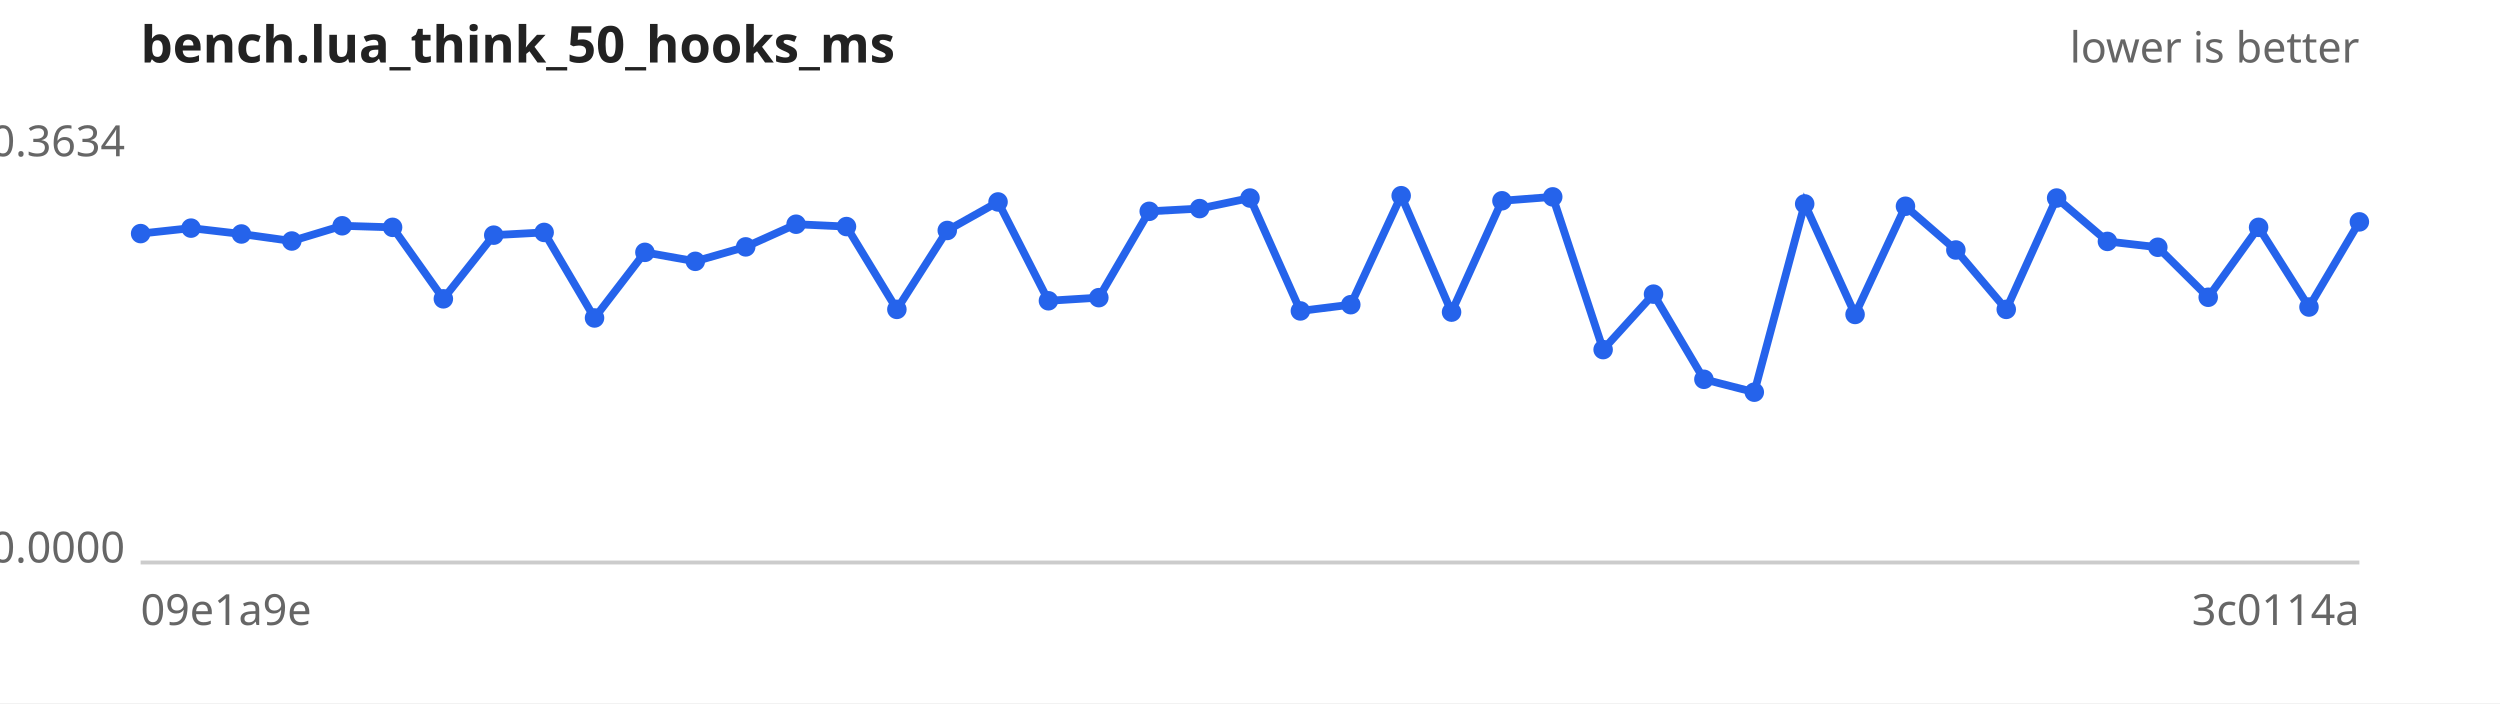
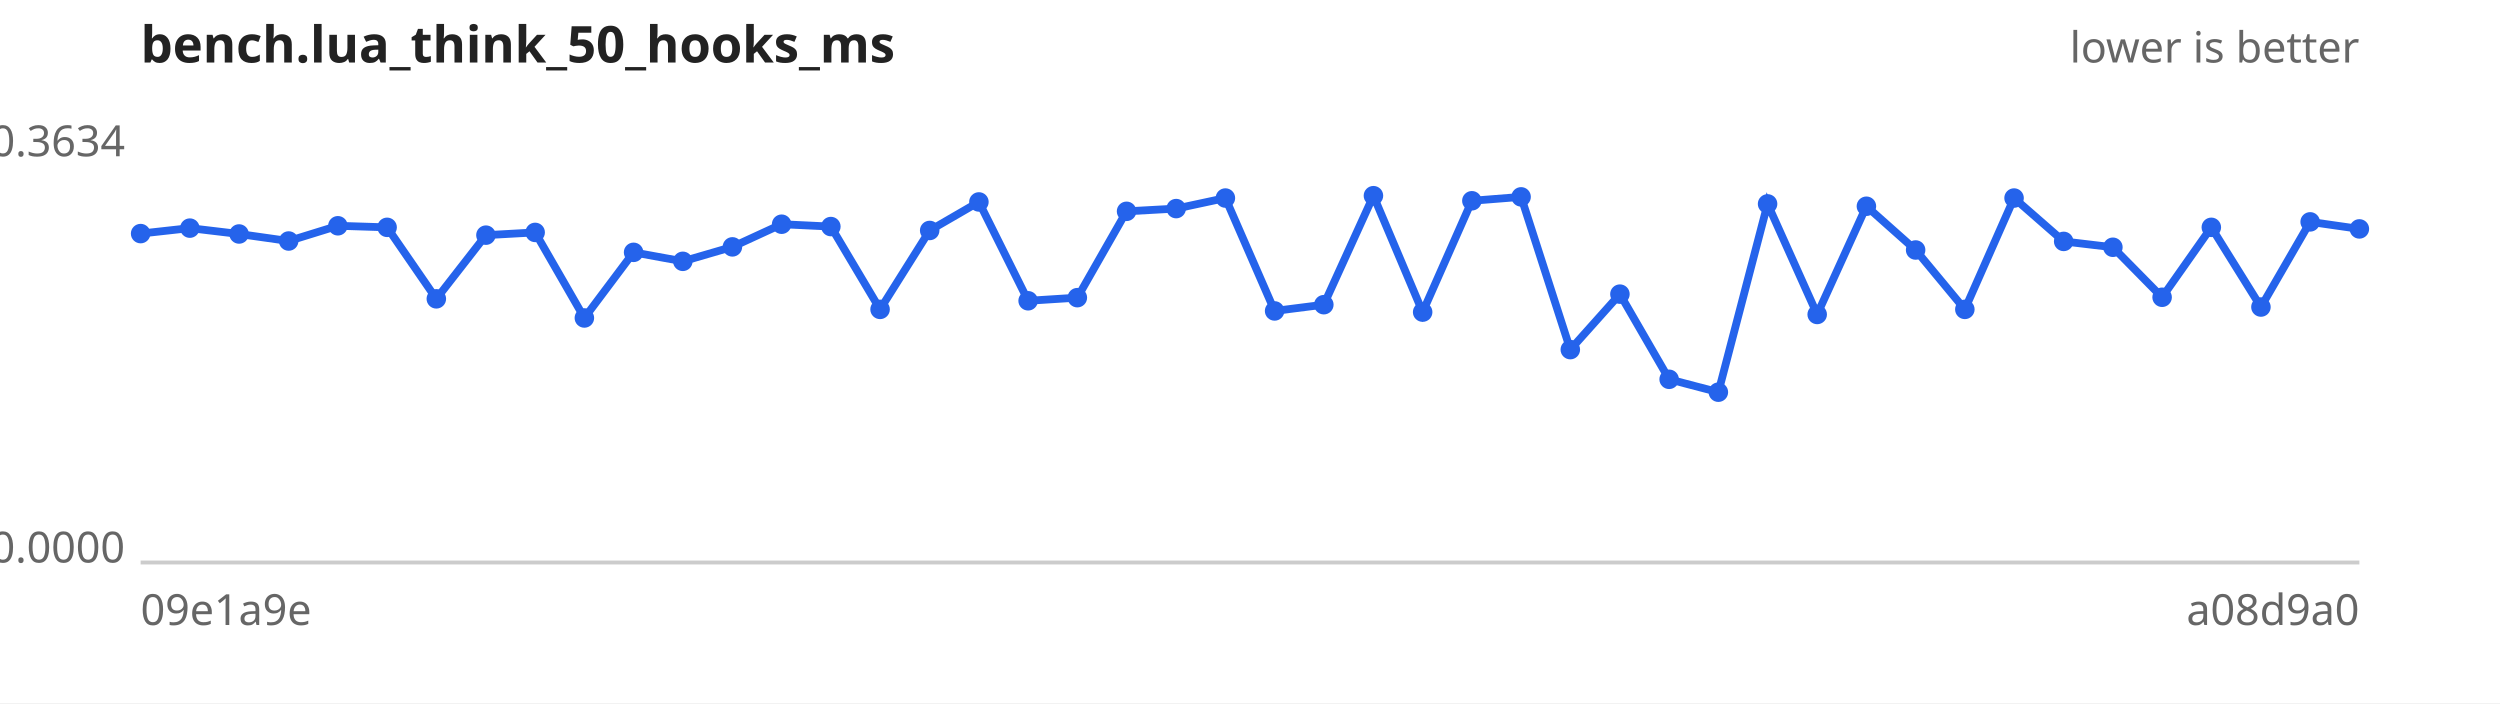
<svg xmlns="http://www.w3.org/2000/svg" width="640" height="180" viewBox="0 0 640 180" font-family="sans-serif" font-size="11">
  <rect width="640" height="180" fill="#ffffff" />
  <text x="36" y="16" font-size="13" font-weight="bold" fill="#222">bench.lua_think_50_hooks_ms</text>
  <text x="604" y="16" text-anchor="end" fill="#666">lower is better</text>
  <line x1="36" y1="144" x2="604" y2="144" stroke="#ccc" />
  <text x="32" y="40.0" text-anchor="end" fill="#666">0.3634</text>
  <text x="32" y="144.0" text-anchor="end" fill="#666">0.0000</text>
  <text x="36" y="160" fill="#666">09e1a9e</text>
-   <text x="604" y="160" text-anchor="end" fill="#666">3c0114a</text>
-   <path d="M36.0,59.8 L48.9,58.4 L61.8,59.9 L74.7,61.7 L87.6,57.8 L100.5,58.2 L113.5,76.5 L126.4,60.2 L139.3,59.5 L152.2,81.4 L165.1,64.6 L178.0,66.9 L190.9,63.2 L203.8,57.4 L216.7,58.0 L229.6,79.2 L242.5,59.0 L255.5,51.7 L268.4,77.0 L281.3,76.2 L294.2,54.1 L307.1,53.4 L320.0,50.7 L332.9,79.6 L345.8,78.0 L358.7,50.1 L371.6,79.9 L384.5,51.4 L397.5,50.4 L410.4,89.5 L423.3,75.3 L436.2,97.1 L449.1,100.4 L462.0,52.2 L474.9,80.5 L487.8,52.8 L500.7,64.0 L513.6,79.2 L526.5,50.7 L539.5,61.8 L552.4,63.3 L565.3,76.1 L578.2,58.2 L591.1,78.6 L604.0,56.8" fill="none" stroke="#2563eb" stroke-width="2" />
+   <text x="604" y="160" text-anchor="end" fill="#666">a08d9a0</text>
+   <path d="M36.0,59.8 L48.6,58.4 L61.2,59.9 L73.9,61.7 L86.5,57.8 L99.1,58.2 L111.7,76.5 L124.4,60.2 L137.0,59.5 L149.6,81.4 L162.2,64.6 L174.8,66.9 L187.5,63.2 L200.1,57.4 L212.7,58.0 L225.3,79.2 L238.0,59.0 L250.6,51.7 L263.2,77.0 L275.8,76.2 L288.4,54.1 L301.1,53.4 L313.7,50.7 L326.3,79.6 L338.9,78.0 L351.6,50.1 L364.2,79.9 L376.8,51.4 L389.4,50.4 L402.0,89.5 L414.7,75.3 L427.3,97.1 L439.9,100.4 L452.5,52.2 L465.2,80.5 L477.8,52.8 L490.4,64.0 L503.0,79.2 L515.6,50.7 L528.3,61.8 L540.9,63.3 L553.5,76.1 L566.1,58.2 L578.8,78.6 L591.4,56.8 L604.0,58.6" fill="none" stroke="#2563eb" stroke-width="2" />
  <g fill="#2563eb">
    <circle cx="36.0" cy="59.8" r="2.5" />
-     <circle cx="48.9" cy="58.4" r="2.5" />
-     <circle cx="61.8" cy="59.9" r="2.5" />
-     <circle cx="74.7" cy="61.7" r="2.5" />
-     <circle cx="87.6" cy="57.8" r="2.5" />
-     <circle cx="100.5" cy="58.2" r="2.5" />
-     <circle cx="113.5" cy="76.5" r="2.5" />
-     <circle cx="126.4" cy="60.2" r="2.5" />
-     <circle cx="139.3" cy="59.5" r="2.5" />
-     <circle cx="152.2" cy="81.4" r="2.5" />
-     <circle cx="165.1" cy="64.6" r="2.5" />
-     <circle cx="178.0" cy="66.9" r="2.5" />
-     <circle cx="190.9" cy="63.2" r="2.5" />
-     <circle cx="203.8" cy="57.4" r="2.5" />
-     <circle cx="216.7" cy="58.0" r="2.5" />
-     <circle cx="229.6" cy="79.2" r="2.5" />
-     <circle cx="242.5" cy="59.0" r="2.5" />
-     <circle cx="255.5" cy="51.7" r="2.5" />
-     <circle cx="268.4" cy="77.0" r="2.5" />
-     <circle cx="281.3" cy="76.2" r="2.5" />
-     <circle cx="294.2" cy="54.1" r="2.5" />
-     <circle cx="307.1" cy="53.4" r="2.5" />
-     <circle cx="320.0" cy="50.7" r="2.5" />
-     <circle cx="332.9" cy="79.6" r="2.5" />
-     <circle cx="345.8" cy="78.0" r="2.5" />
-     <circle cx="358.7" cy="50.1" r="2.5" />
-     <circle cx="371.6" cy="79.9" r="2.5" />
-     <circle cx="384.5" cy="51.4" r="2.5" />
-     <circle cx="397.5" cy="50.4" r="2.5" />
-     <circle cx="410.4" cy="89.5" r="2.5" />
-     <circle cx="423.3" cy="75.3" r="2.5" />
-     <circle cx="436.2" cy="97.1" r="2.5" />
-     <circle cx="449.1" cy="100.4" r="2.5" />
-     <circle cx="462.0" cy="52.2" r="2.5" />
-     <circle cx="474.9" cy="80.5" r="2.5" />
-     <circle cx="487.8" cy="52.8" r="2.5" />
-     <circle cx="500.7" cy="64.0" r="2.5" />
-     <circle cx="513.6" cy="79.2" r="2.5" />
-     <circle cx="526.5" cy="50.7" r="2.5" />
-     <circle cx="539.5" cy="61.8" r="2.5" />
-     <circle cx="552.4" cy="63.3" r="2.5" />
-     <circle cx="565.3" cy="76.1" r="2.5" />
-     <circle cx="578.2" cy="58.2" r="2.5" />
-     <circle cx="591.1" cy="78.6" r="2.5" />
-     <circle cx="604.0" cy="56.8" r="2.5" />
+     <circle cx="48.6" cy="58.4" r="2.5" />
+     <circle cx="61.2" cy="59.9" r="2.5" />
+     <circle cx="73.9" cy="61.7" r="2.5" />
+     <circle cx="86.5" cy="57.8" r="2.5" />
+     <circle cx="99.1" cy="58.2" r="2.5" />
+     <circle cx="111.7" cy="76.5" r="2.5" />
+     <circle cx="124.4" cy="60.2" r="2.5" />
+     <circle cx="137.0" cy="59.5" r="2.5" />
+     <circle cx="149.6" cy="81.4" r="2.5" />
+     <circle cx="162.2" cy="64.6" r="2.5" />
+     <circle cx="174.8" cy="66.9" r="2.5" />
+     <circle cx="187.5" cy="63.2" r="2.5" />
+     <circle cx="200.1" cy="57.4" r="2.5" />
+     <circle cx="212.7" cy="58.0" r="2.5" />
+     <circle cx="225.3" cy="79.2" r="2.5" />
+     <circle cx="238.0" cy="59.0" r="2.5" />
+     <circle cx="250.6" cy="51.7" r="2.5" />
+     <circle cx="263.2" cy="77.0" r="2.5" />
+     <circle cx="275.8" cy="76.2" r="2.5" />
+     <circle cx="288.4" cy="54.1" r="2.5" />
+     <circle cx="301.1" cy="53.4" r="2.5" />
+     <circle cx="313.7" cy="50.7" r="2.5" />
+     <circle cx="326.3" cy="79.6" r="2.5" />
+     <circle cx="338.9" cy="78.0" r="2.5" />
+     <circle cx="351.6" cy="50.1" r="2.5" />
+     <circle cx="364.2" cy="79.9" r="2.5" />
+     <circle cx="376.8" cy="51.4" r="2.5" />
+     <circle cx="389.4" cy="50.4" r="2.5" />
+     <circle cx="402.0" cy="89.5" r="2.5" />
+     <circle cx="414.7" cy="75.3" r="2.5" />
+     <circle cx="427.3" cy="97.1" r="2.5" />
+     <circle cx="439.9" cy="100.4" r="2.5" />
+     <circle cx="452.5" cy="52.2" r="2.5" />
+     <circle cx="465.2" cy="80.5" r="2.5" />
+     <circle cx="477.8" cy="52.8" r="2.5" />
+     <circle cx="490.4" cy="64.0" r="2.5" />
+     <circle cx="503.0" cy="79.2" r="2.5" />
+     <circle cx="515.6" cy="50.7" r="2.5" />
+     <circle cx="528.3" cy="61.8" r="2.5" />
+     <circle cx="540.9" cy="63.3" r="2.5" />
+     <circle cx="553.5" cy="76.1" r="2.5" />
+     <circle cx="566.1" cy="58.2" r="2.5" />
+     <circle cx="578.8" cy="78.6" r="2.5" />
+     <circle cx="591.4" cy="56.8" r="2.5" />
+     <circle cx="604.0" cy="58.6" r="2.5" />
  </g>
</svg>
